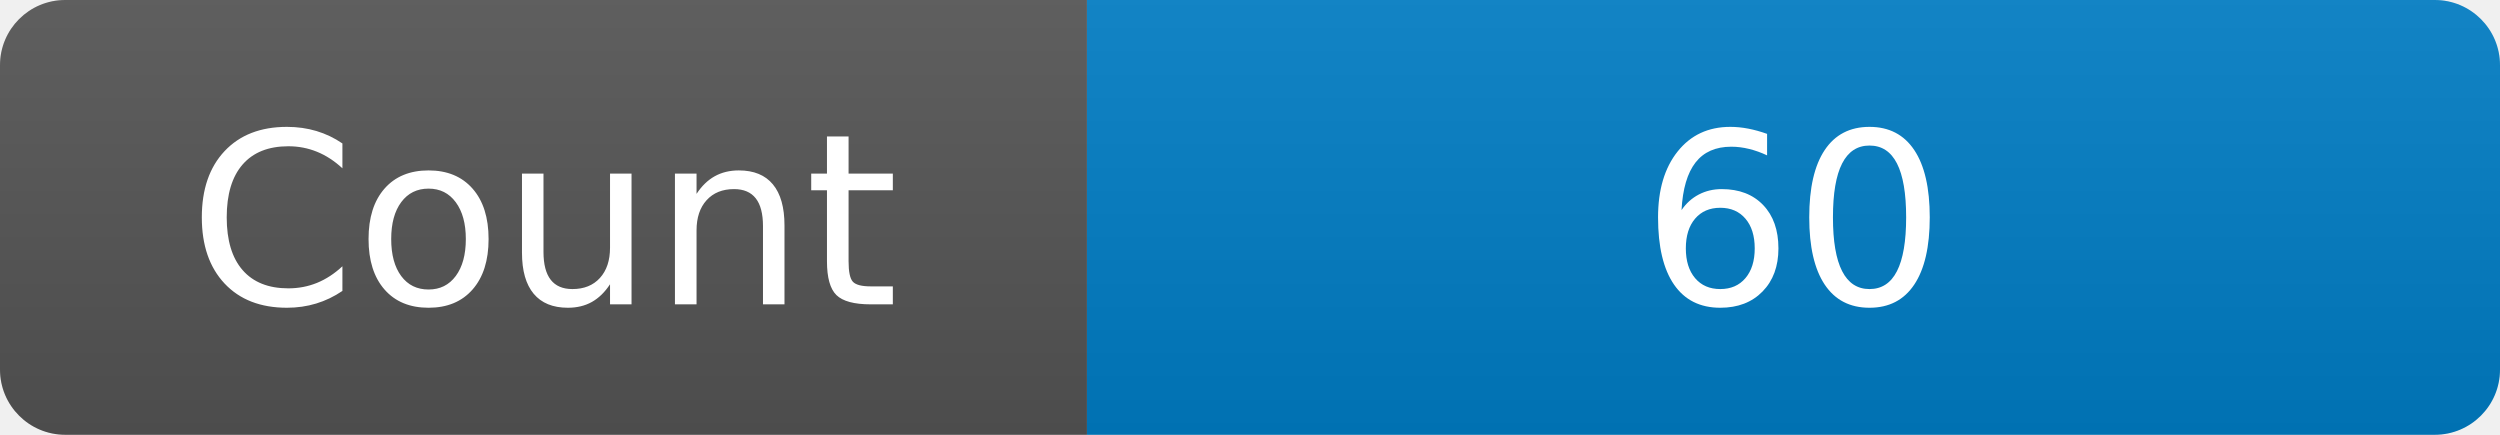
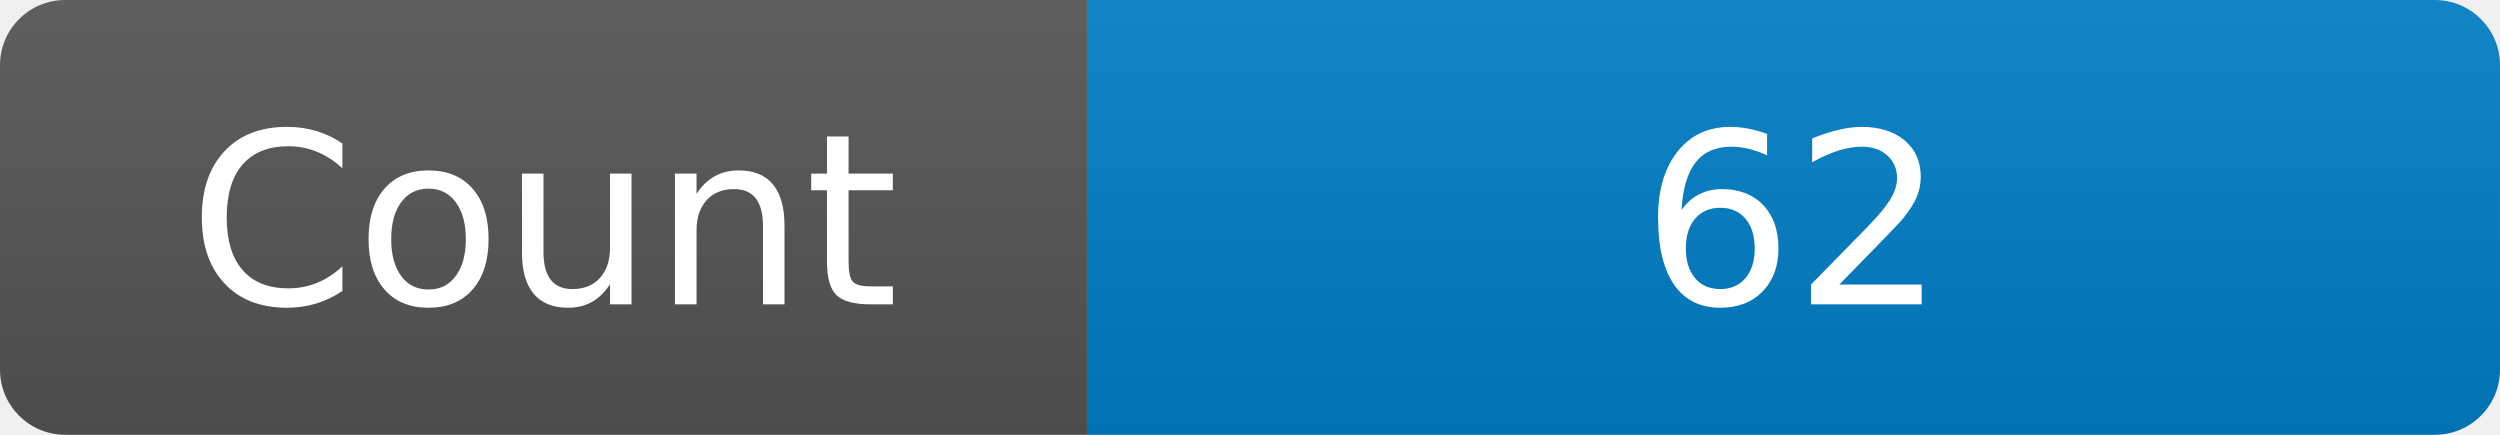
<svg xmlns="http://www.w3.org/2000/svg" width="115" height="20" role="img" aria-label="Maintained?: yes">
  <linearGradient id="s" x2="0" y2="100%">
    <stop offset="0" stop-color="#bbb" stop-opacity=".1" />
    <stop offset="1" stop-opacity=".1" />
  </linearGradient>
  <clipPath id="r">
    <rect width="115" height="20" rx="3" fill="#fff" />
  </clipPath>
  <g clip-path="url(#r)">
    <rect width="50" height="20" fill="#555" />
    <rect x="50" width="160" height="20" fill="#007ec6" />
    <rect width="115" height="20" fill="url(#s)" />
  </g>
  <g fill="#fff" text-anchor="middle" font-family="Verdana,Geneva,DejaVu Sans,sans-serif" font-size="110">
    <text x="250" y="140" transform="scale(.1)" fill="#fff">Count</text>
-     <text x="825" y="140" transform="scale(.1)" fill="#fff">60</text>
+     <text x="825" y="140" transform="scale(.1)" fill="#fff">62</text>
  </g>
</svg>
